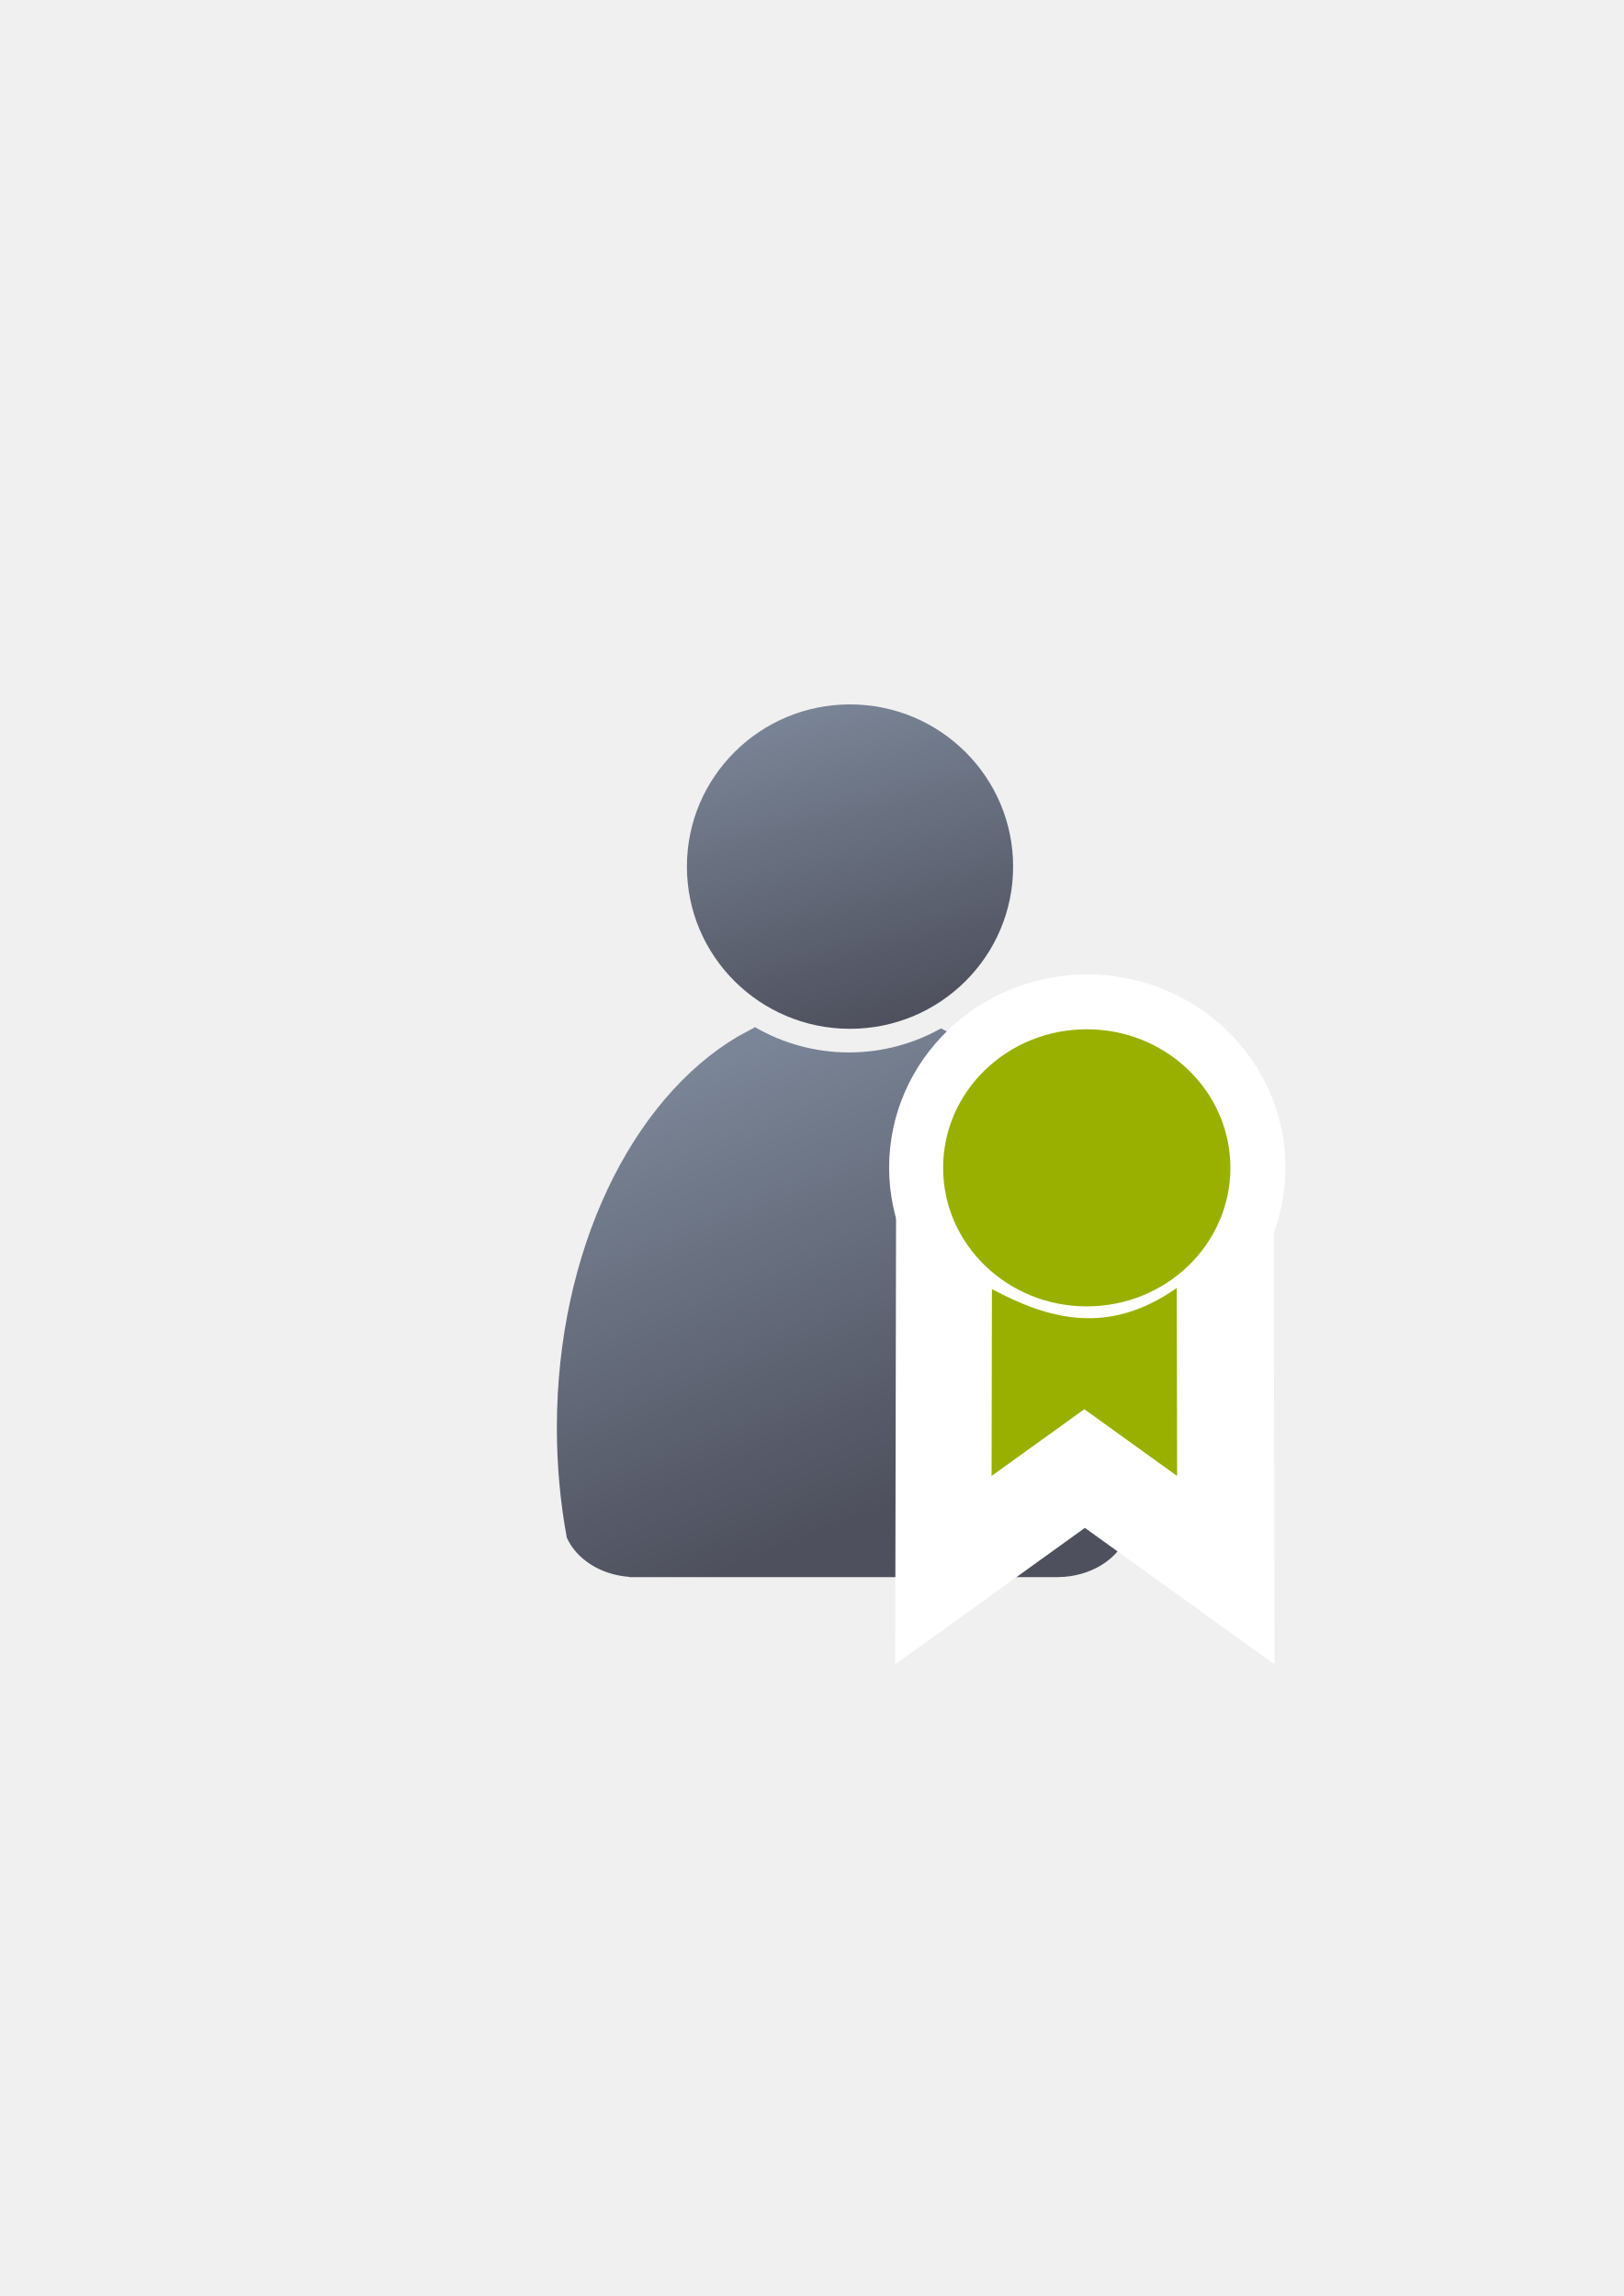
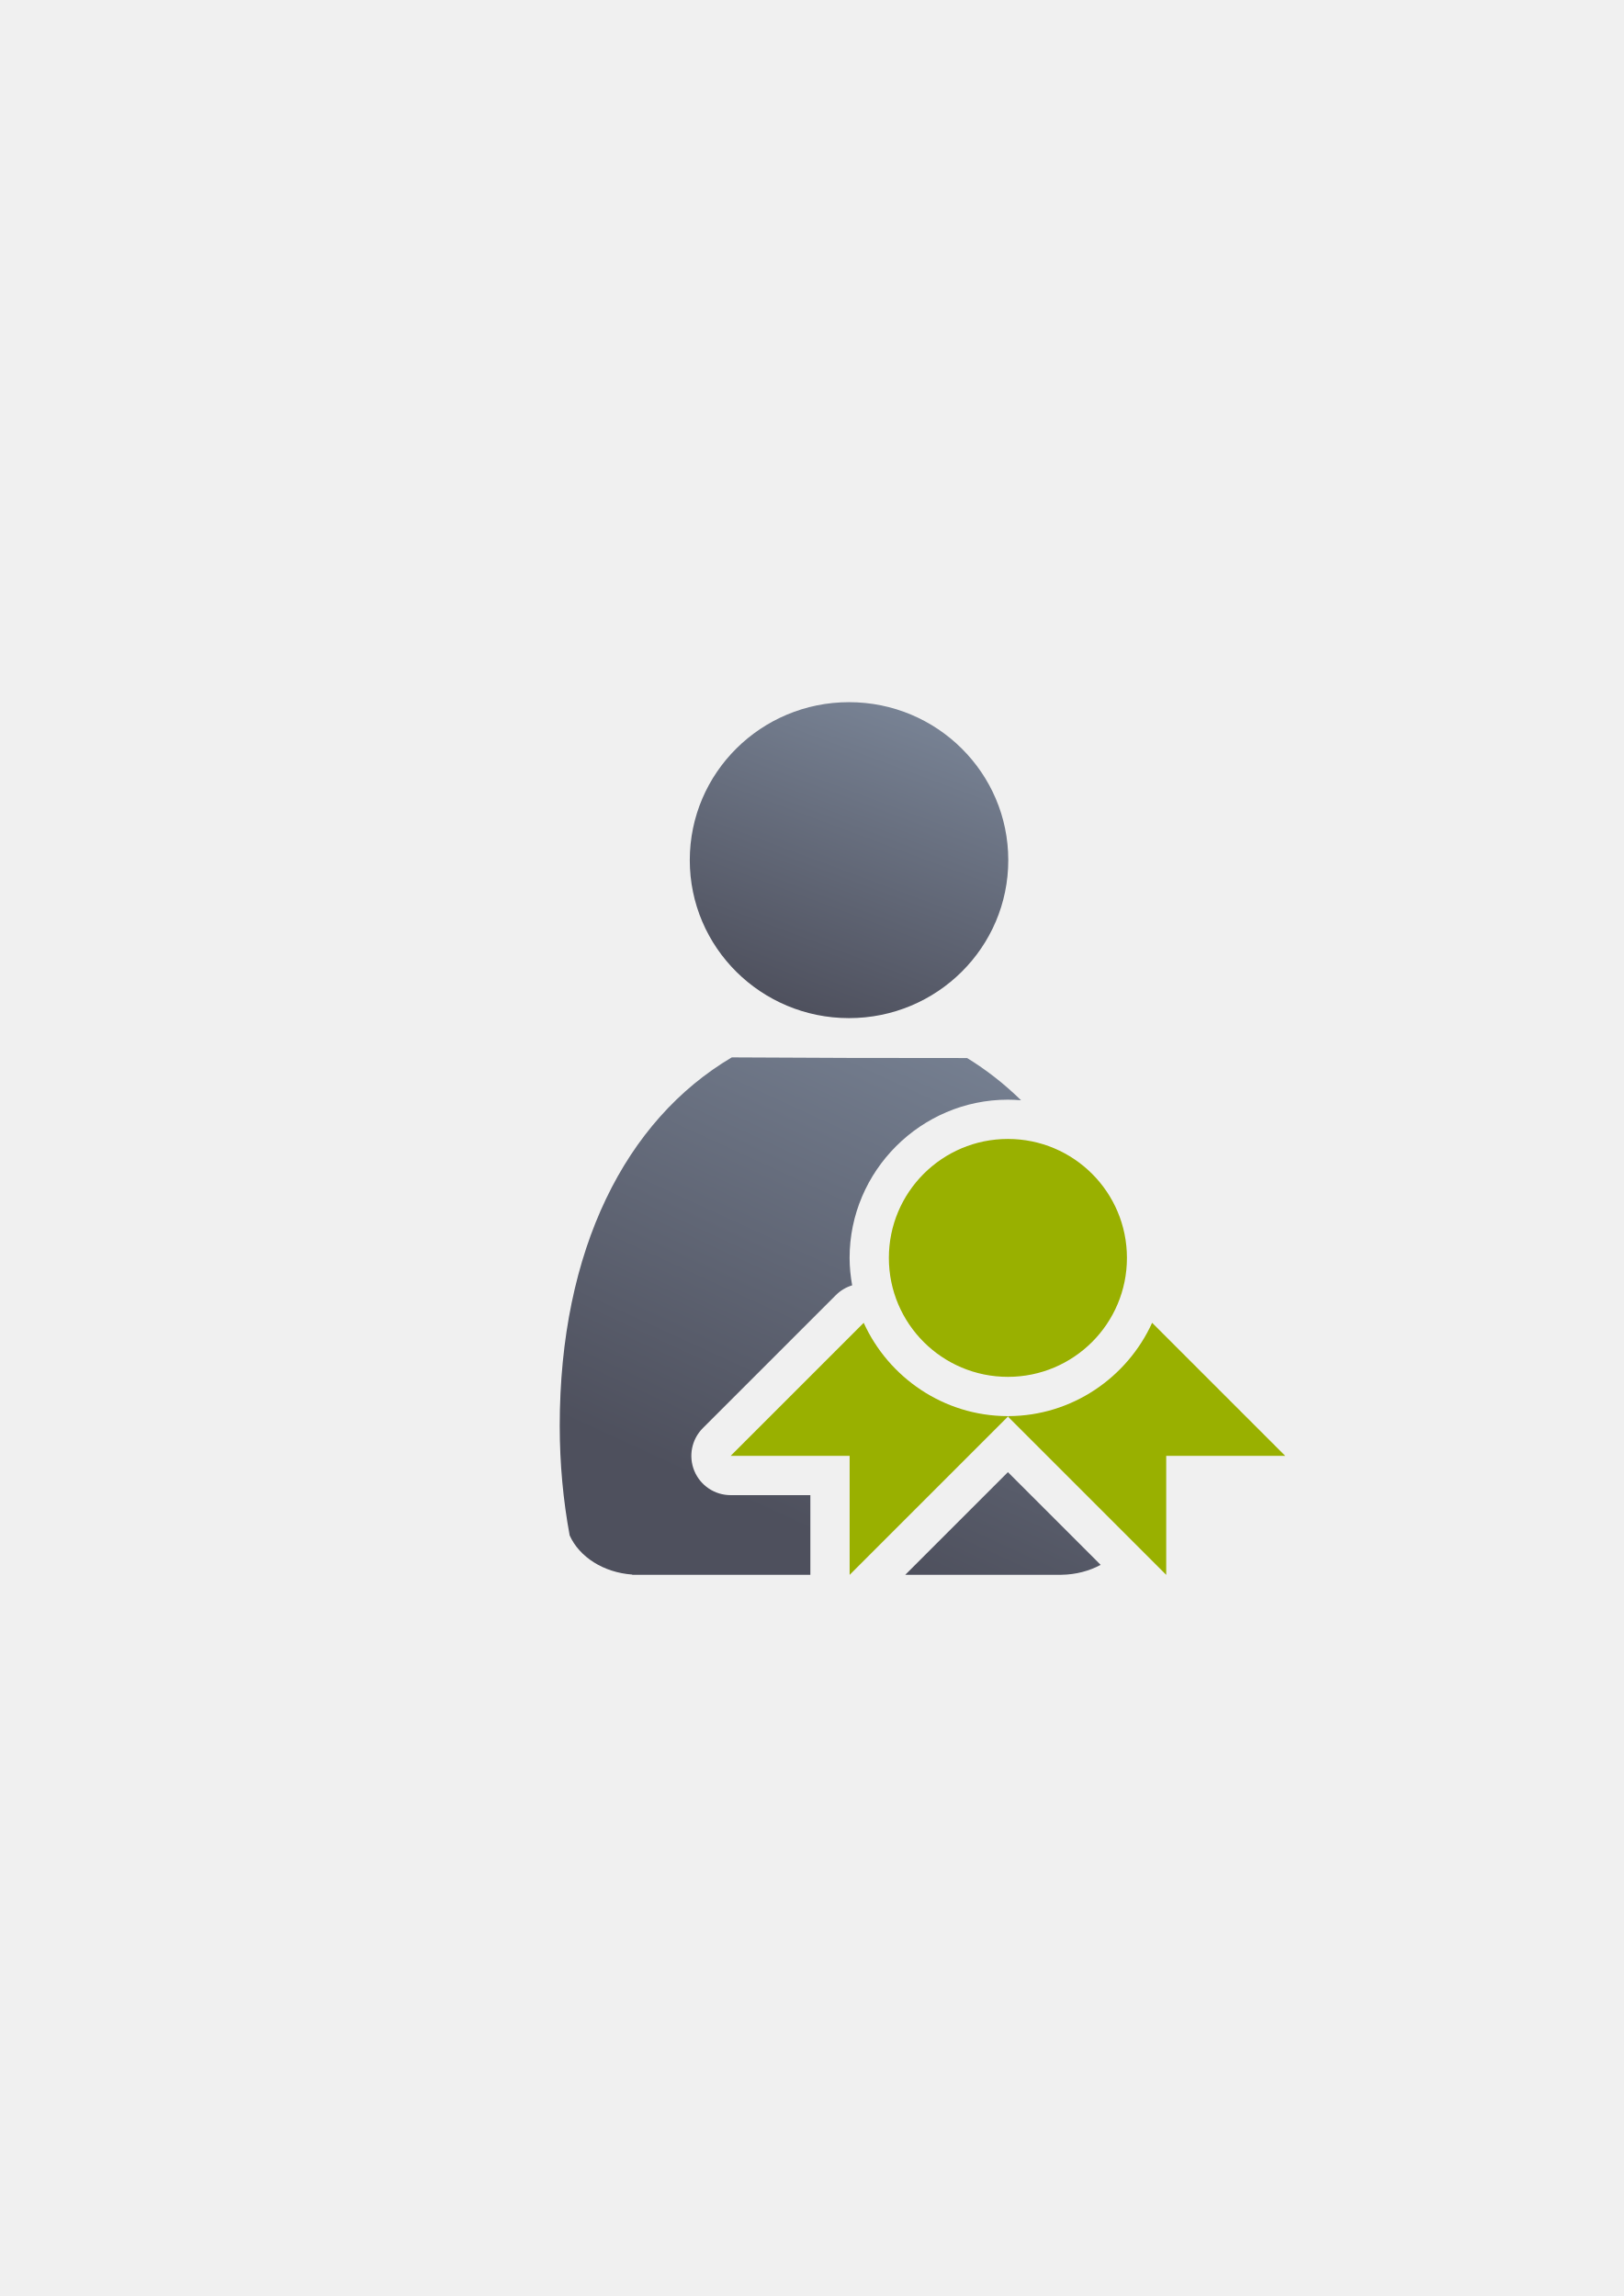
<svg xmlns="http://www.w3.org/2000/svg" xmlns:xlink="http://www.w3.org/1999/xlink" width="210mm" height="297mm" viewBox="0 0 744.094 1052.362" id="svg2" version="1.1">
  <defs id="defs4">
-     <linearGradient id="linearGradient4254">
-       <stop style="stop-color:#7a8597;stop-opacity:1" offset="0" id="stop4256" />
-       <stop style="stop-color:#4e505d;stop-opacity:1" offset="1" id="stop4258" />
-     </linearGradient>
    <linearGradient id="linearGradient2224">
      <stop id="stop2226" offset="0" style="stop-color:#7c7c7c;stop-opacity:1;" />
      <stop id="stop2228" offset="1" style="stop-color:#b8b8b8;stop-opacity:1;" />
    </linearGradient>
    <linearGradient id="linearGradient15218">
      <stop id="stop15220" offset="0" style="stop-color:#eeeeef;stop-opacity:1;" />
      <stop id="stop2736" offset="0.599" style="stop-color:#d3d7cf;stop-opacity:1;" />
      <stop id="stop2738" offset="0.828" style="stop-color:#ffffff;stop-opacity:1;" />
      <stop id="stop15222" offset="1" style="stop-color:#d3d7cf;stop-opacity:1;" />
    </linearGradient>
    <pattern y="0" x="0" height="6" width="6" patternUnits="userSpaceOnUse" id="EMFhbasepattern" />
    <pattern y="0" x="0" height="6" width="6" patternUnits="userSpaceOnUse" id="EMFhbasepattern-5" />
-     <linearGradient xlink:href="#linearGradient4254" id="linearGradient4260" x1="380.01" y1="330.406" x2="414.616" y2="457.181" gradientUnits="userSpaceOnUse" gradientTransform="translate(0.3700576,-0.3946611)" />
-     <linearGradient xlink:href="#linearGradient4254" id="linearGradient4268" x1="358.431" y1="465.731" x2="429.966" y2="644.629" gradientUnits="userSpaceOnUse" />
+     <linearGradient xlink:href="#linearGradient4254" id="linearGradient4268" x1="471.691" y1="457.148" x2="375.748" y2="664.985" gradientUnits="userSpaceOnUse" gradientTransform="matrix(1.138613,0,0,1.135852,-56.60199,-52.6772)" />
+     <linearGradient id="linearGradient4254">
+       <stop style="stop-color:#7a8597;stop-opacity:1" offset="0" id="stop4256" />
+       <stop style="stop-color:#4e505d;stop-opacity:1" offset="1" id="stop4258" />
+     </linearGradient>
+     <linearGradient xlink:href="#linearGradient4254" id="linearGradient4260" x1="425.622" y1="330.383" x2="376.55" y2="461.455" gradientUnits="userSpaceOnUse" gradientTransform="matrix(1.111685,0,0,1.108989,-47.3761,-45.17252)" />
  </defs>
  <g id="layer1">
-     <flowRoot xml:space="preserve" id="flowRoot4169" style="font-style:normal;font-weight:normal;font-size:40px;line-height:125%;font-family:sans-serif;letter-spacing:0px;word-spacing:0px;fill:#252525;fill-opacity:1;stroke:none;stroke-width:1px;stroke-linecap:butt;stroke-linejoin:miter;stroke-opacity:1">
-       <flowRegion id="flowRegion4171">
-         <rect id="rect4173" width="56.433" height="88.789" x="89.541" y="427.08" />
-       </flowRegion>
-       <flowPara id="flowPara4175" />
-     </flowRoot>
-     <rect style="fill:none;fill-rule:evenodd;stroke:none;stroke-width:1px;stroke-linecap:butt;stroke-linejoin:miter;stroke-opacity:1" id="rect3336" width="400" height="400" x="189.145" y="322.27" />
-     <g id="g4289" transform="matrix(1.138613,0,0,1.138613,-57.91655,-53.5012)">
-       <path id="path2176" d="m 354.643,460.416 c -0.117,0.104 -0.224,0.216 -0.346,0.316 l -6.543,3.545 c -42.676,25.281 -72.762,86.259 -72.762,157.469 0,15.295 1.395,30.114 3.998,44.213 3.861,8.637 13.562,14.968 25.186,15.795 l 0,0.096 172.762,0 0,-0.008 c 13.046,-0.184 24.035,-7.283 27.727,-17.016 2.47,-13.759 3.791,-28.194 3.791,-43.08 0,-74.549 -32.977,-137.884 -78.852,-160.785 -10.953,6.149 -23.578,9.678 -37.004,9.678 -13.817,10e-6 -26.787,-3.737 -37.957,-10.223 z" style="fill:url(#linearGradient4268);fill-opacity:1;stroke:none;stroke-width:41.152;stroke-linecap:round;stroke-linejoin:round;stroke-opacity:1" />
-       <ellipse ry="65.293" rx="65.647" cx="392.98" cy="395.838" id="circle2187-6" style="fill:url(#linearGradient4260);fill-opacity:1;stroke:none;stroke-width:14;stroke-miterlimit:4;stroke-dasharray:none;stroke-opacity:1" />
-     </g>
-     <g id="g4167" transform="translate(60,-31)">
-       <g style="fill:#99b000;stroke:#ffffff;stroke-width:50;stroke-miterlimit:4;stroke-dasharray:none" transform="matrix(1.769812,0,0,1.769812,-673.9312,-503.2597)" id="g4179-5">
-         <path style="fill:#99b000;fill-rule:evenodd;stroke:#ffffff;stroke-width:50;stroke-linecap:butt;stroke-linejoin:miter;stroke-miterlimit:4;stroke-dasharray:none;stroke-opacity:1" d="m 603.878,635.644 -0.093,48.406 24.022,-17.288 24.022,17.288 -0.093,-48.686 c -17.693,12.437 -33.136,8.159 -47.858,0.28 z" id="path4171-5" />
-       </g>
-       <ellipse style="opacity:1;fill:#252525;fill-opacity:1;stroke:#ffffff;stroke-width:50;stroke-linecap:square;stroke-linejoin:round;stroke-miterlimit:4;stroke-dasharray:none;stroke-opacity:1" id="path4169-3" cx="438.277" cy="566.142" rx="65.823" ry="63.507" />
-       <ellipse ry="63.507" rx="65.823" cy="566.266" cx="438.028" id="path4169" style="opacity:1;fill:#99b000;fill-opacity:1;stroke:none;stroke-width:14.6;stroke-linecap:square;stroke-linejoin:round;stroke-miterlimit:4;stroke-dasharray:none;stroke-opacity:1" />
-       <path id="path4171" d="m 394.569,621.835 -0.165,85.669 42.515,-30.596 42.515,30.596 -0.165,-86.165 c -31.314,22.012 -58.644,14.44 -84.699,0.496 z" style="fill:#99b000;fill-opacity:1;fill-rule:evenodd;stroke:none;stroke-width:1px;stroke-linecap:butt;stroke-linejoin:miter;stroke-opacity:1" />
+     <g id="g4198">
+       <rect y="322.184" x="189.045" height="400" width="400" id="rect3336" style="fill:none;fill-rule:evenodd;stroke:none;stroke-width:1px;stroke-linecap:butt;stroke-linejoin:miter;stroke-opacity:1" />
+       <path id="path2176" d="M 335.355 484.648 C 286.764 513.364 256.508 572.651 256.508 653.535 C 256.508 670.908 258.097 687.74 261.061 703.754 C 265.457 713.565 276.501 720.756 289.736 721.695 L 289.736 721.803 L 371.361 721.803 L 371.361 685.295 L 334.822 685.295 A 18.002 18.002 0 0 1 322.096 654.566 L 383.082 593.58 A 18.002 18.002 0 0 1 390.52 589.129 C 389.793 585.035 389.342 580.848 389.342 576.557 C 389.341 536.712 422.044 504.034 461.895 504.035 C 463.926 504.035 465.933 504.142 467.924 504.309 C 460.284 496.818 452.005 490.337 443.193 484.947 L 388.918 484.891 L 335.355 484.648 z M 461.893 540.035 C 441.488 540.035 425.341 556.178 425.342 576.557 C 425.342 596.934 441.488 613.077 461.893 613.076 C 482.296 613.076 498.441 596.934 498.441 576.557 C 498.442 556.179 482.297 540.036 461.893 540.035 z M 392.789 634.785 L 378.279 649.295 L 389.361 649.295 A 18.002 18.002 0 0 1 407.361 667.295 L 407.361 678.381 L 426.225 659.518 C 413.265 653.899 401.803 645.452 392.789 634.785 z M 522.152 643.85 C 514.9 650.305 506.602 655.596 497.574 659.512 L 516.441 678.377 L 516.441 667.295 A 18.002 18.002 0 0 1 522.326 654.012 C 522.326 653.852 522.332 653.695 522.332 653.535 C 522.332 650.27 522.259 647.048 522.152 643.85 z M 461.902 674.752 L 414.852 721.803 L 486.445 721.803 L 486.445 721.795 C 493.075 721.702 499.231 720.036 504.396 717.246 L 461.902 674.752 z " style="fill:url(#linearGradient4268);fill-opacity:1;stroke:none;stroke-width:41.152;stroke-linecap:round;stroke-linejoin:round;stroke-opacity:1" />
+       <ellipse ry="72.409" rx="72.979" cx="389.083" cy="394.245" id="circle2187-6" style="fill:url(#linearGradient4260);fill-opacity:1;stroke:none;stroke-width:14;stroke-miterlimit:4;stroke-dasharray:none;stroke-opacity:1" />
+       <path id="path4345" d="m 461.893,522.035 a 54.55,54.52 0 0 0 -54.551,54.521 54.55,54.52 0 0 0 54.551,54.52 54.55,54.52 0 0 0 54.549,-54.52 54.55,54.52 0 0 0 -54.549,-54.521 z m 66.09,84.26 c -11.401,25.078 -36.688,42.681 -65.855,42.775 l -0.225,0.225 72.539,72.541 0,-54.541 54.541,0 -61,-61 z m -66.08,43 -0.225,-0.225 c -29.17,-0.086 -54.462,-17.686 -65.869,-42.762 l -60.986,60.986 54.539,0 0,54.541 72.541,-72.541 z" style="color:#000000;clip-rule:nonzero;display:inline;overflow:visible;visibility:visible;opacity:1;isolation:auto;mix-blend-mode:normal;color-interpolation:sRGB;color-interpolation-filters:linearRGB;solid-color:#000000;solid-opacity:1;fill:#99b000;fill-opacity:1;fill-rule:nonzero;stroke:none;stroke-width:13;stroke-linecap:butt;stroke-linejoin:round;stroke-miterlimit:4;stroke-dasharray:none;stroke-dashoffset:0;stroke-opacity:1;color-rendering:auto;image-rendering:auto;shape-rendering:auto;text-rendering:auto;enable-background:accumulate" />
    </g>
  </g>
</svg>
